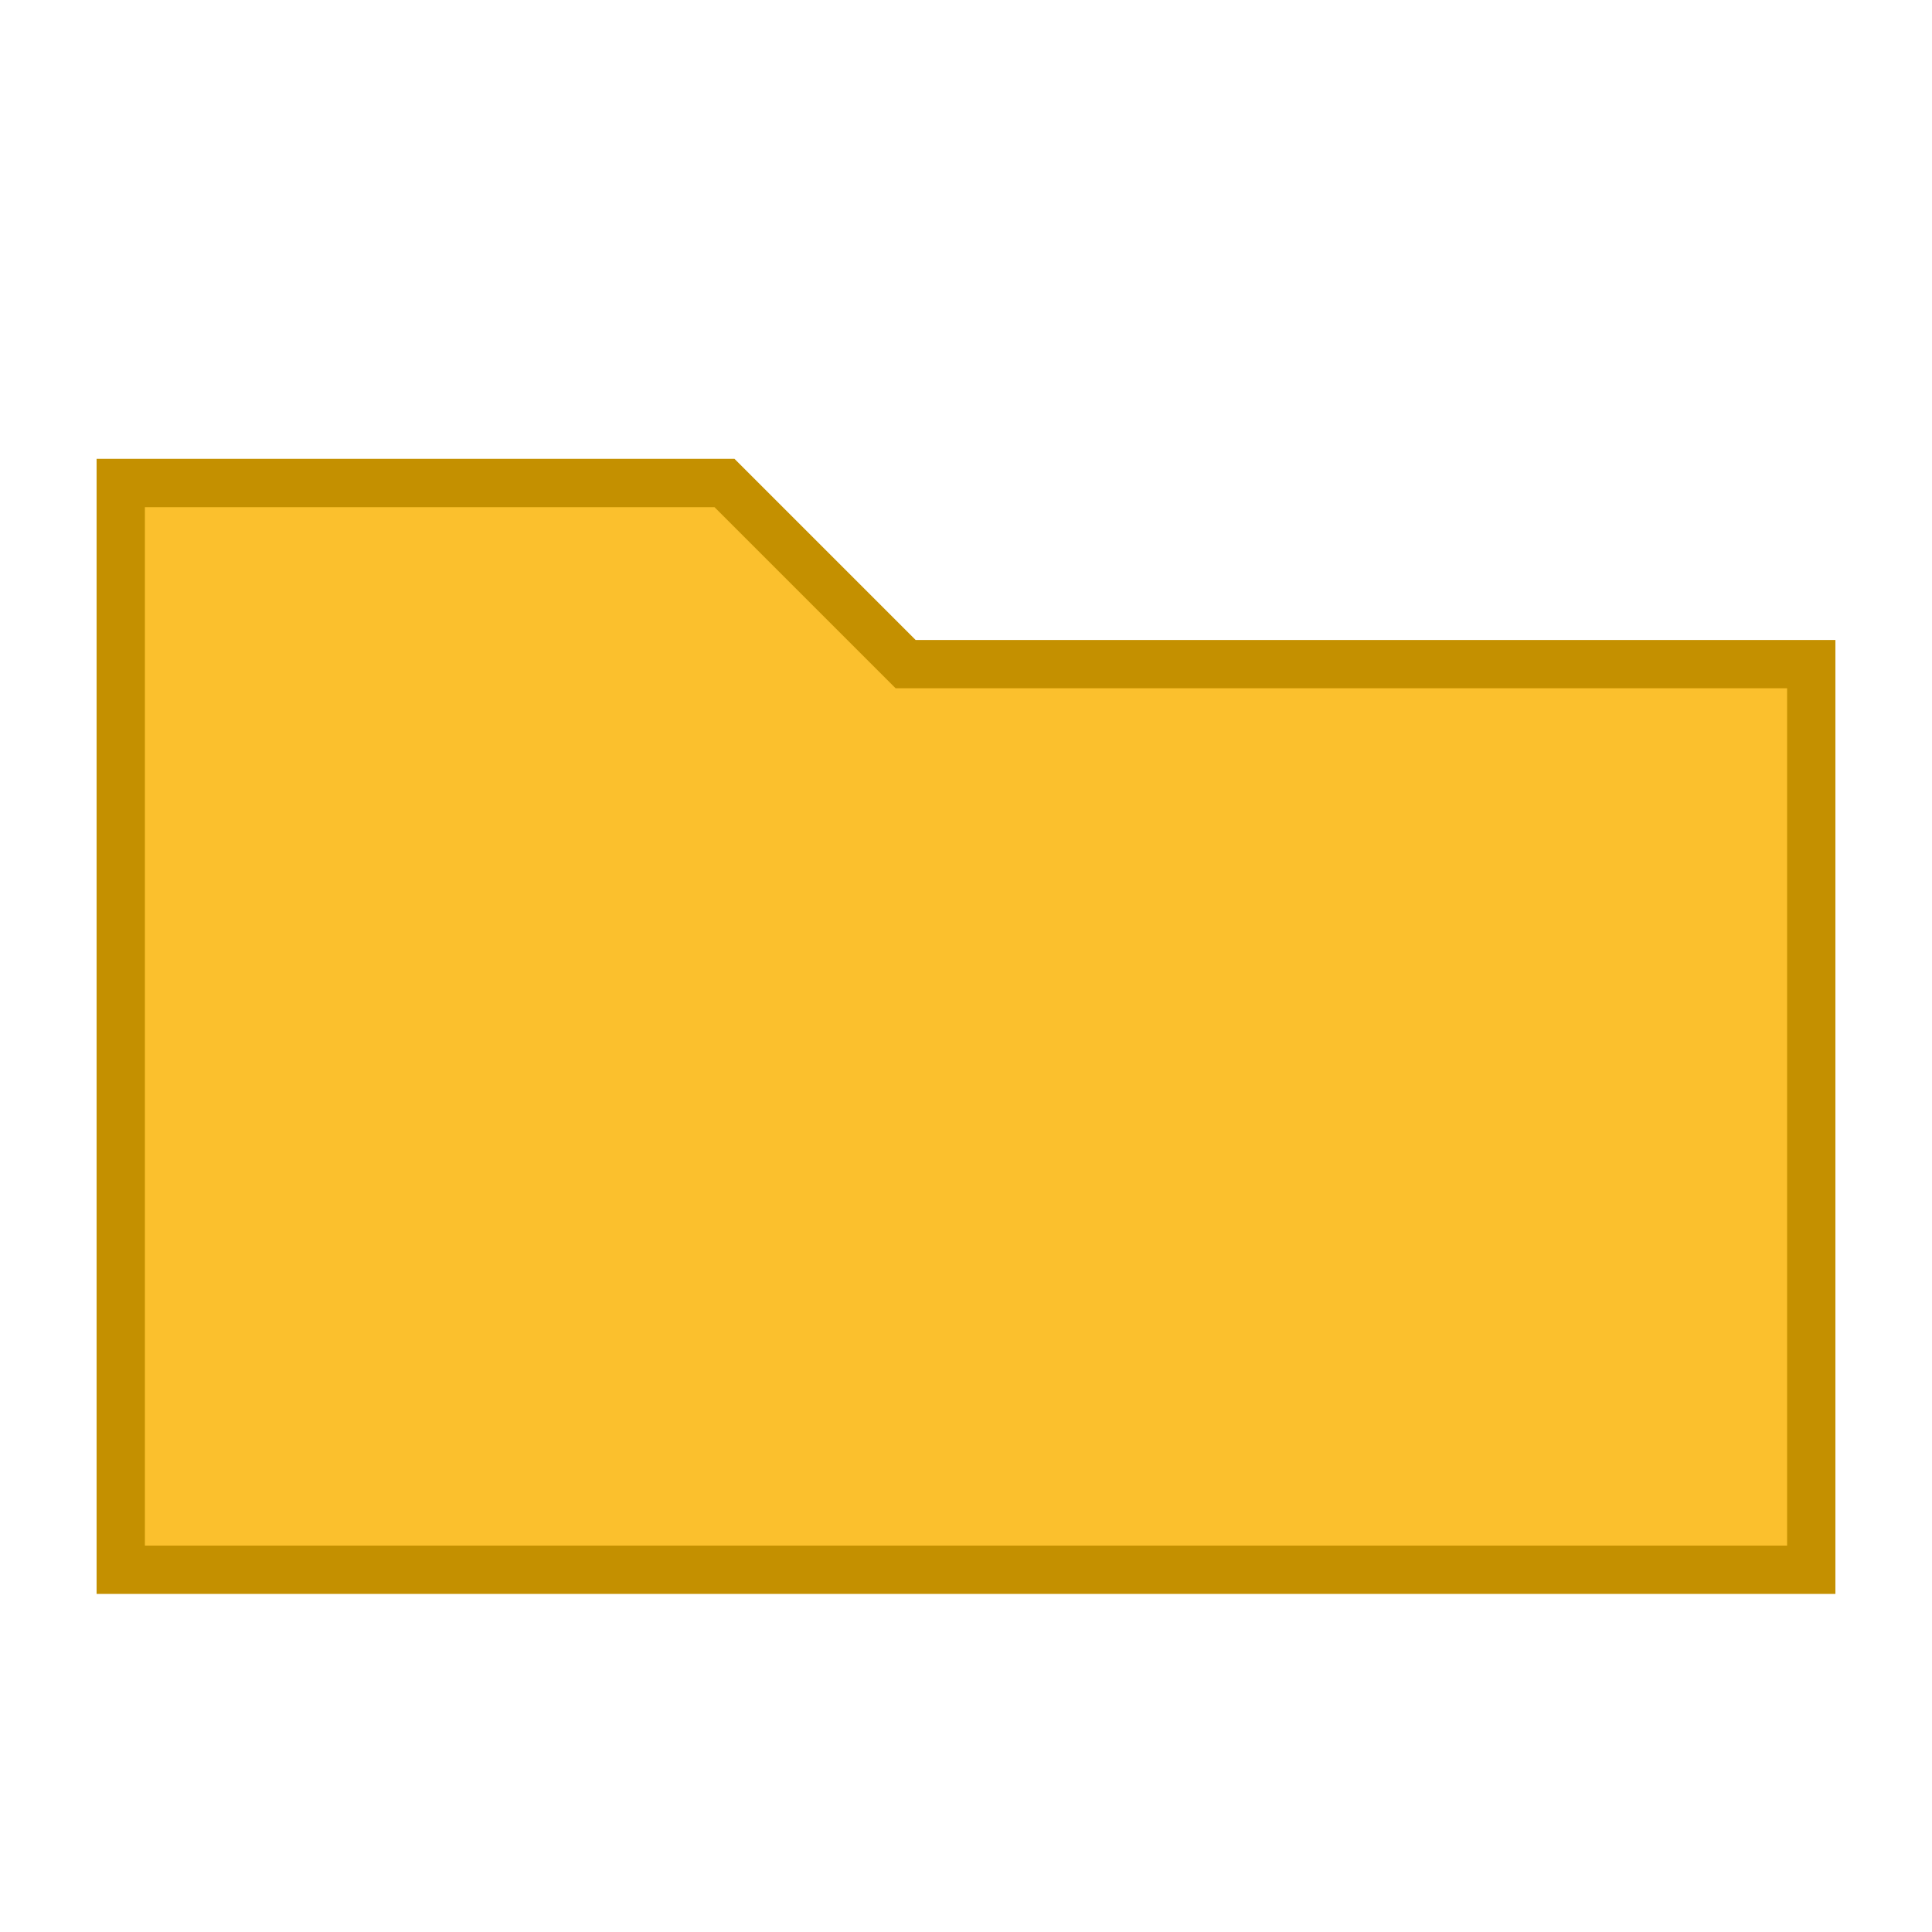
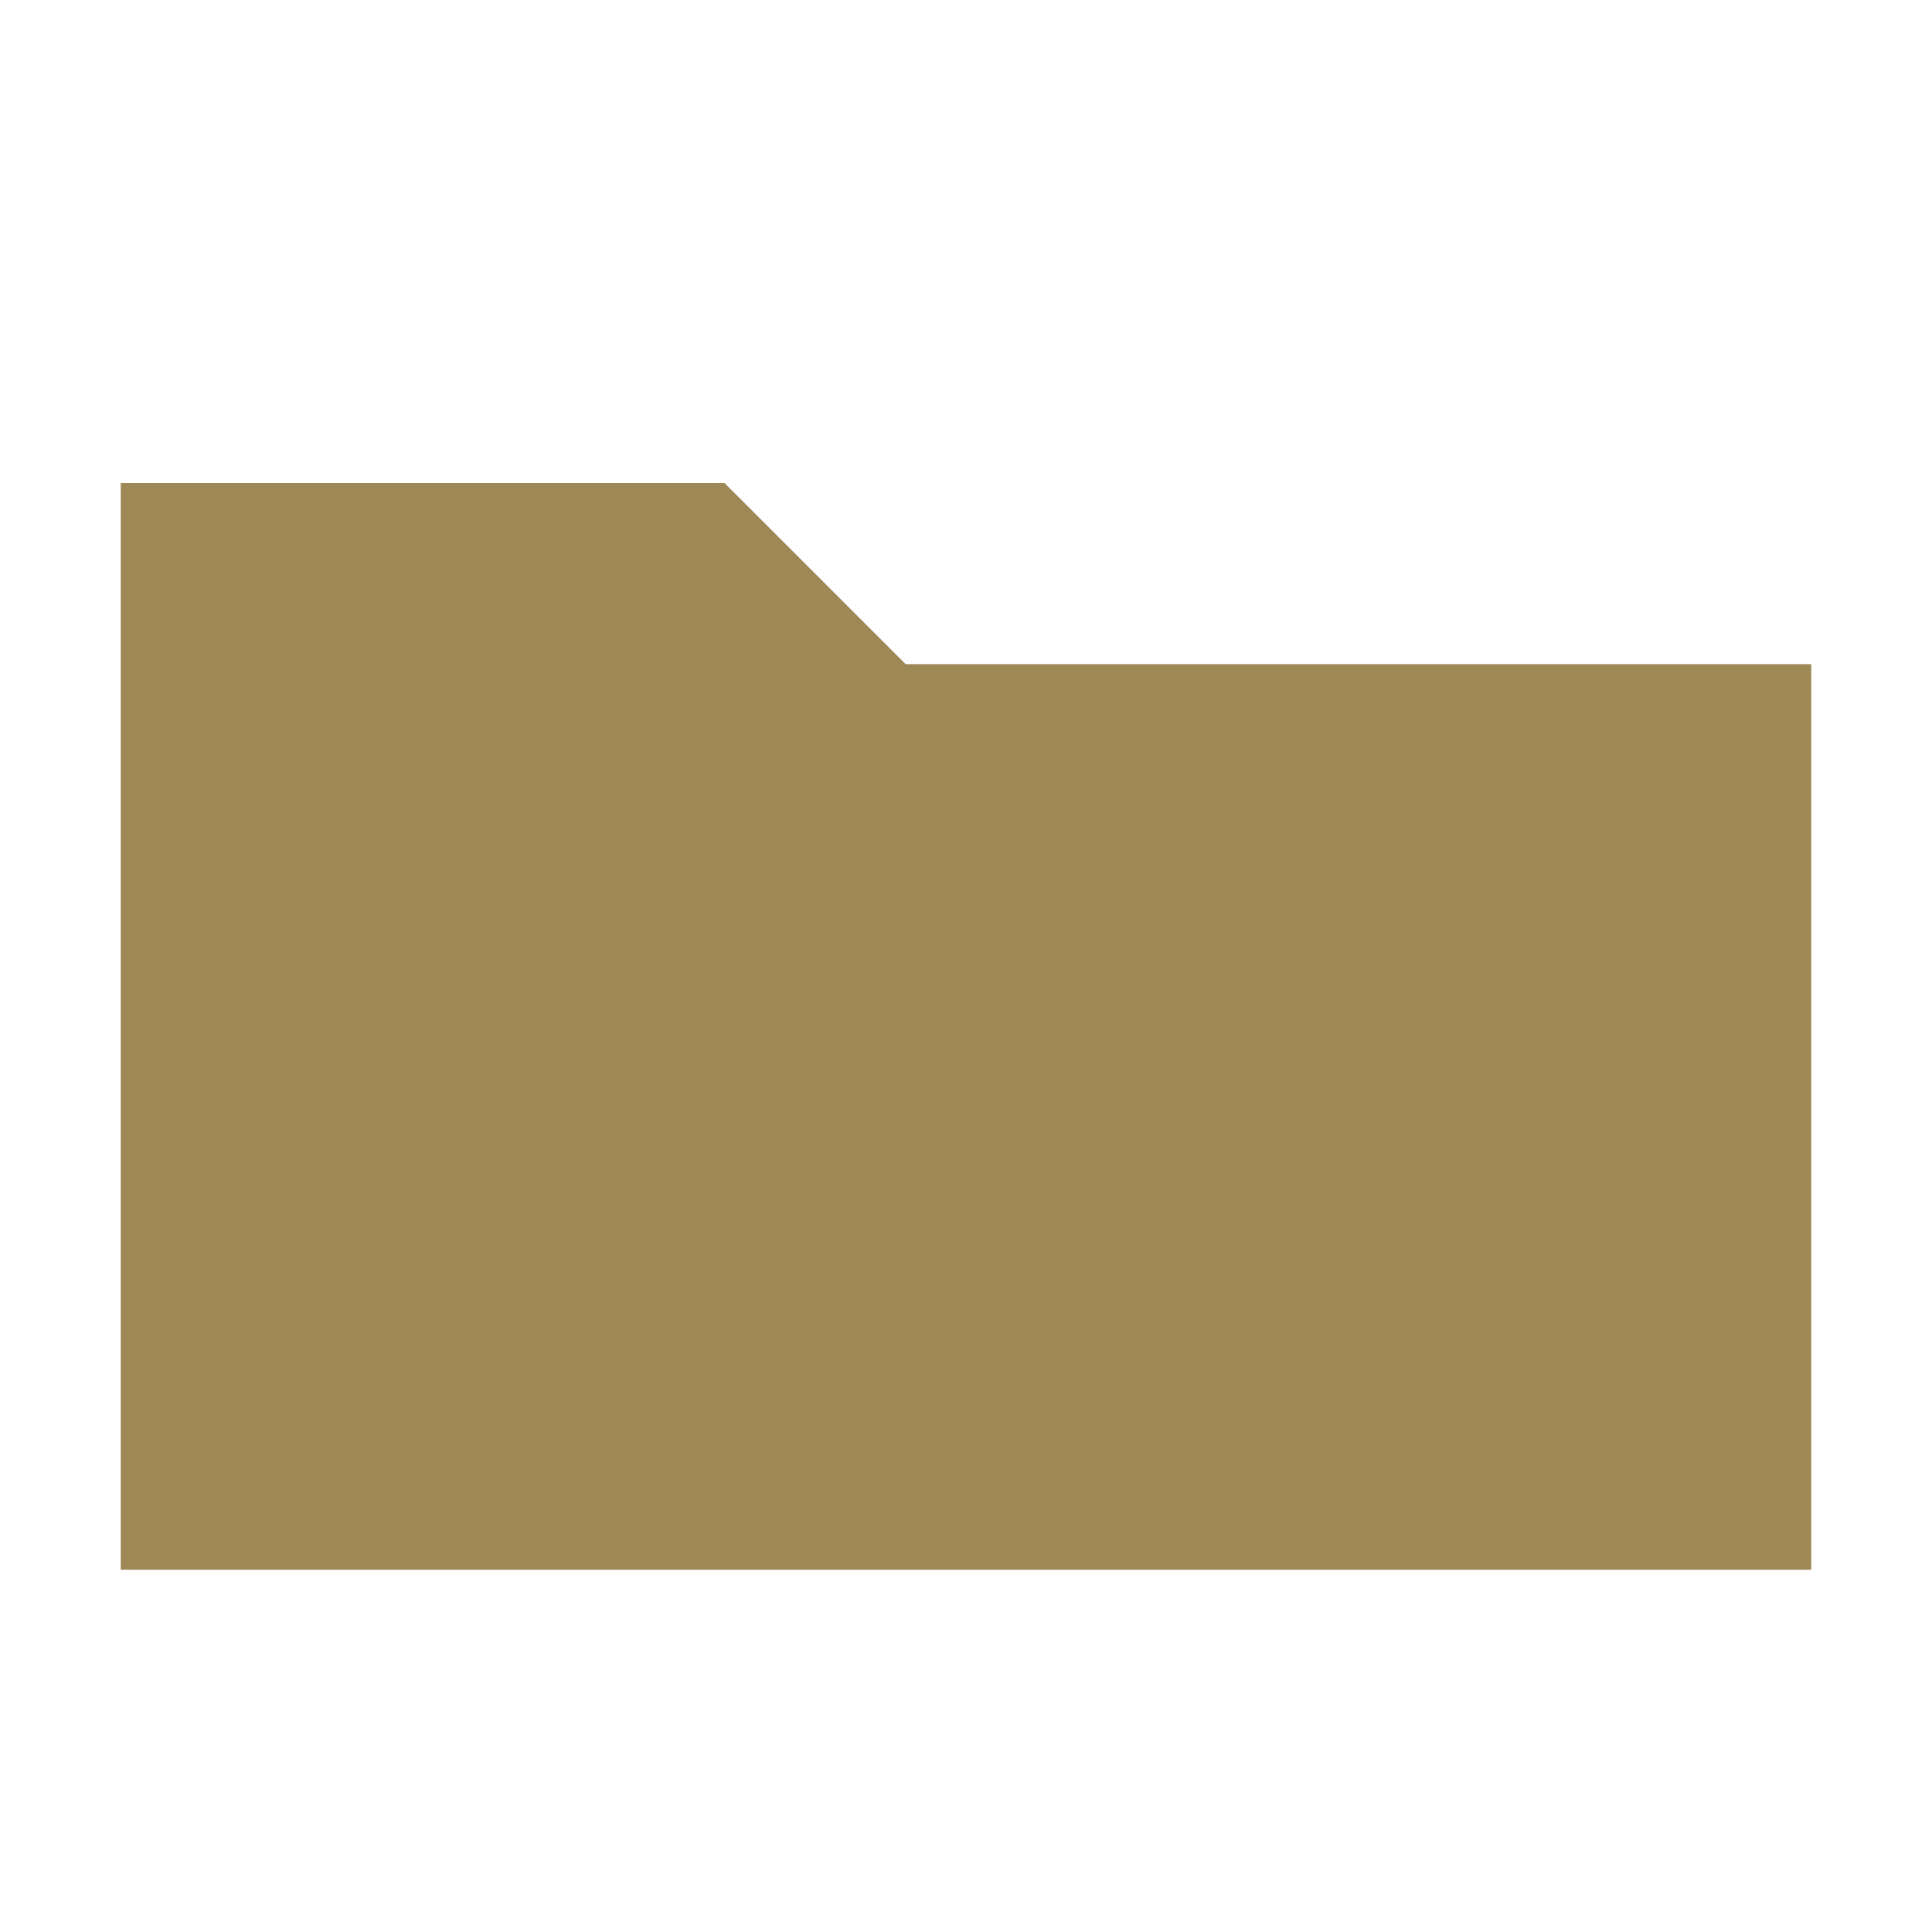
<svg xmlns="http://www.w3.org/2000/svg" viewBox="0 0 16 16">
-   <path d="M1 4 L6 4 L7.5 5.5 L15 5.5 L15 13 L1 13 Z" fill="#FBC02D" stroke="#C49000" stroke-width="0.4" />
+   <path d="M1 4 L6 4 L7.5 5.5 L15 5.5 L15 13 L1 13 Z" fill="#9E8856" />
</svg>
